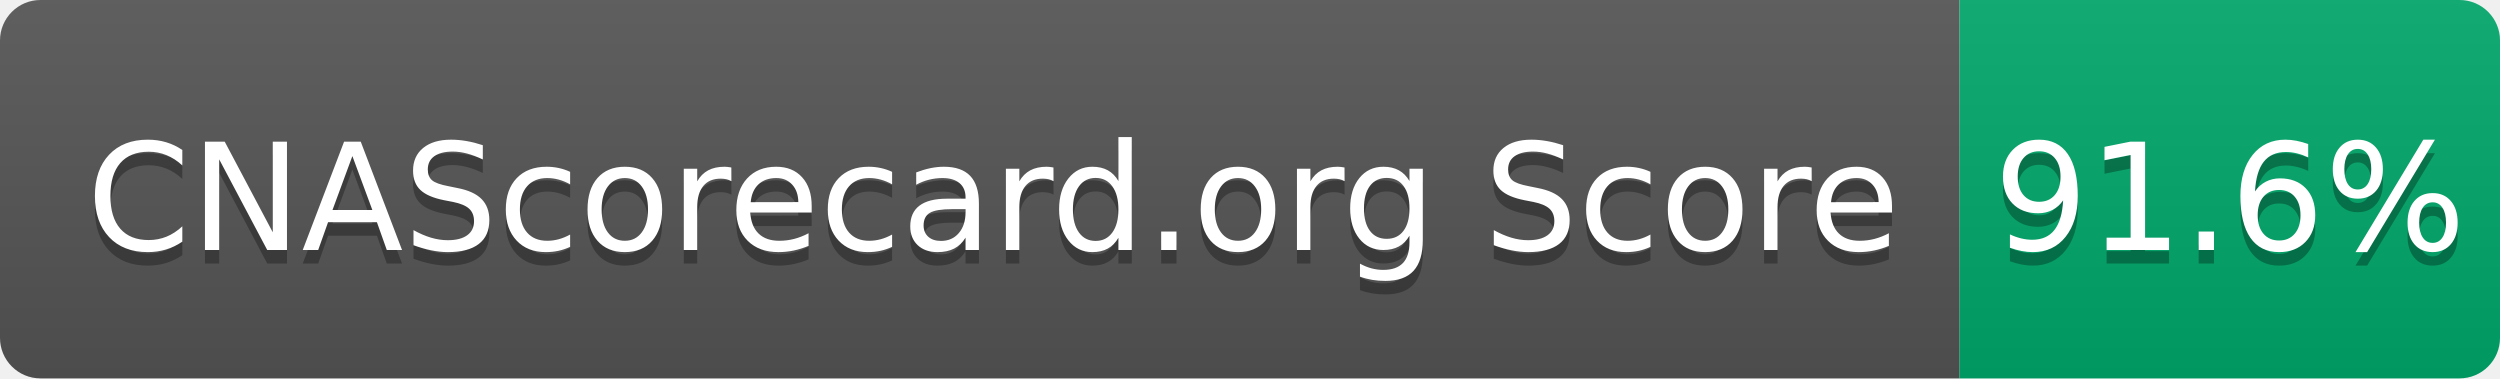
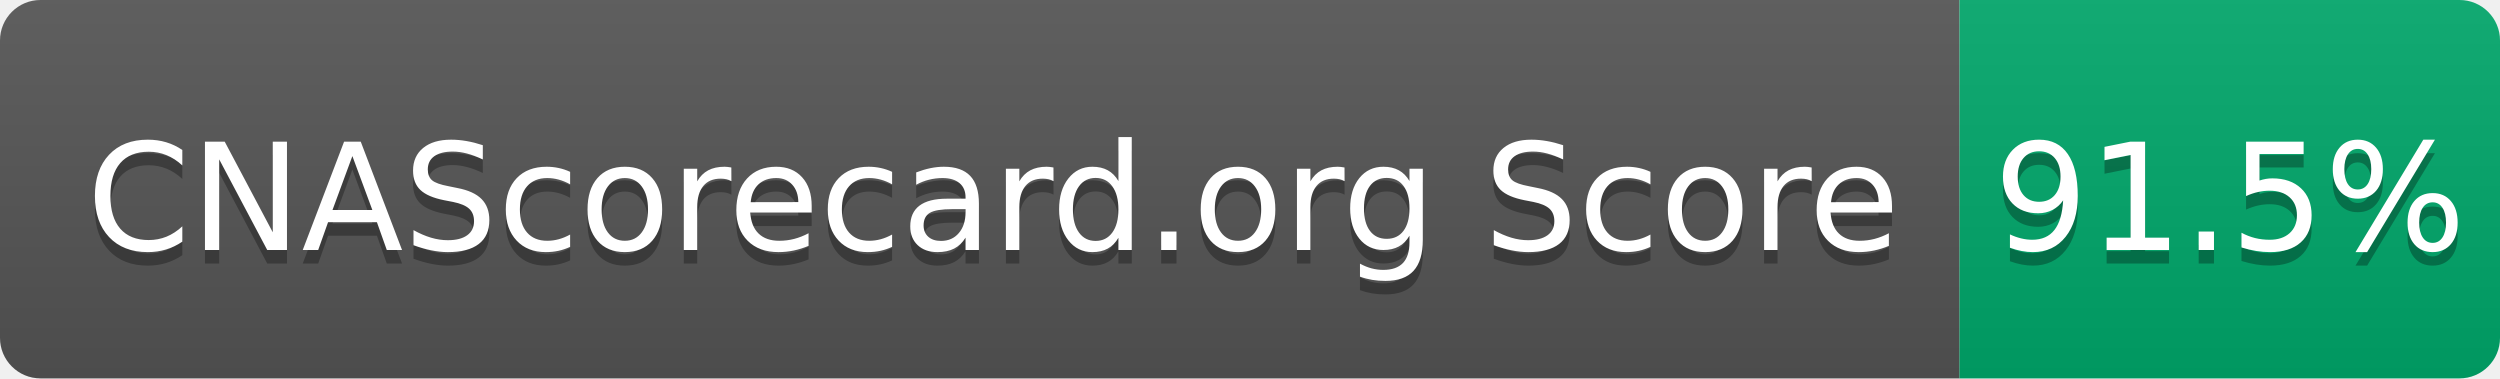
- <svg xmlns="http://www.w3.org/2000/svg" width="185" height="28" role="img" aria-label="CNAScorecard.org Score: 91.6%">
+ <svg xmlns="http://www.w3.org/2000/svg" width="185" height="28" role="img" aria-label="CNAScorecard.org Score: 91.5%">
  <linearGradient id="s" x2="0" y2="100%">
    <stop offset="0" stop-color="#bbb" stop-opacity=".1" />
    <stop offset="1" stop-opacity=".1" />
  </linearGradient>
  <clipPath id="r">
    <rect width="185" height="28" rx="3" fill="#fff" />
  </clipPath>
  <g clip-path="url(#r)">
    <rect width="145" height="28" fill="#555" />
    <rect x="145" width="40" height="28" fill="#00A86B" />
    <rect width="185" height="28" fill="url(#s)" />
  </g>
  <g fill="#fff" text-anchor="middle" font-family="Verdana,Geneva,DejaVu Sans,sans-serif" text-rendering="geometricPrecision" font-size="110">
    <text aria-hidden="true" x="735" y="195" fill="#010101" fill-opacity=".3" transform="scale(.1)" textLength="1350">CNAScorecard.org Score</text>
    <text x="735" y="185" transform="scale(.1)" fill="#fff" textLength="1350">CNAScorecard.org Score</text>
-     <text aria-hidden="true" x="1650" y="195" fill="#010101" fill-opacity=".3" transform="scale(.1)" textLength="300">91.6%</text>
-     <text x="1650" y="185" transform="scale(.1)" fill="#fff" textLength="300">91.6%</text>
+     <text aria-hidden="true" x="1650" y="195" fill="#010101" fill-opacity=".3" transform="scale(.1)" textLength="300">91.5%</text>
+     <text x="1650" y="185" transform="scale(.1)" fill="#fff" textLength="300">91.5%</text>
  </g>
</svg>
